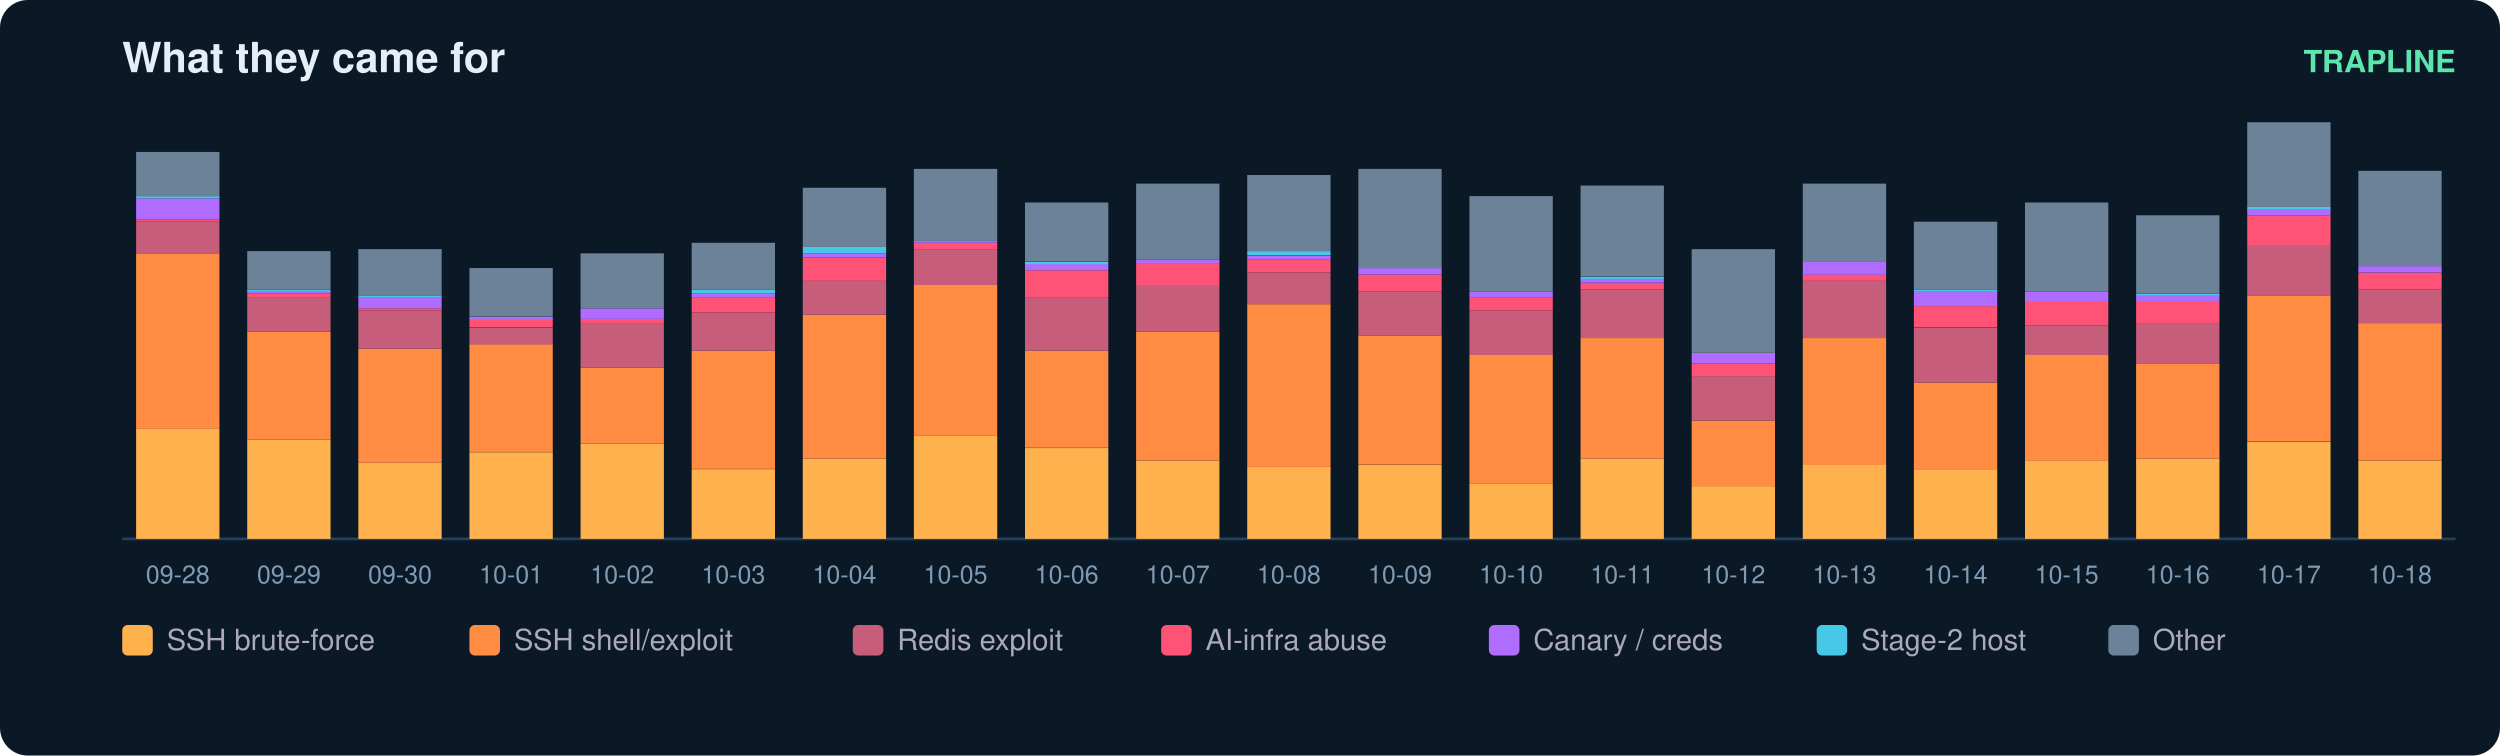
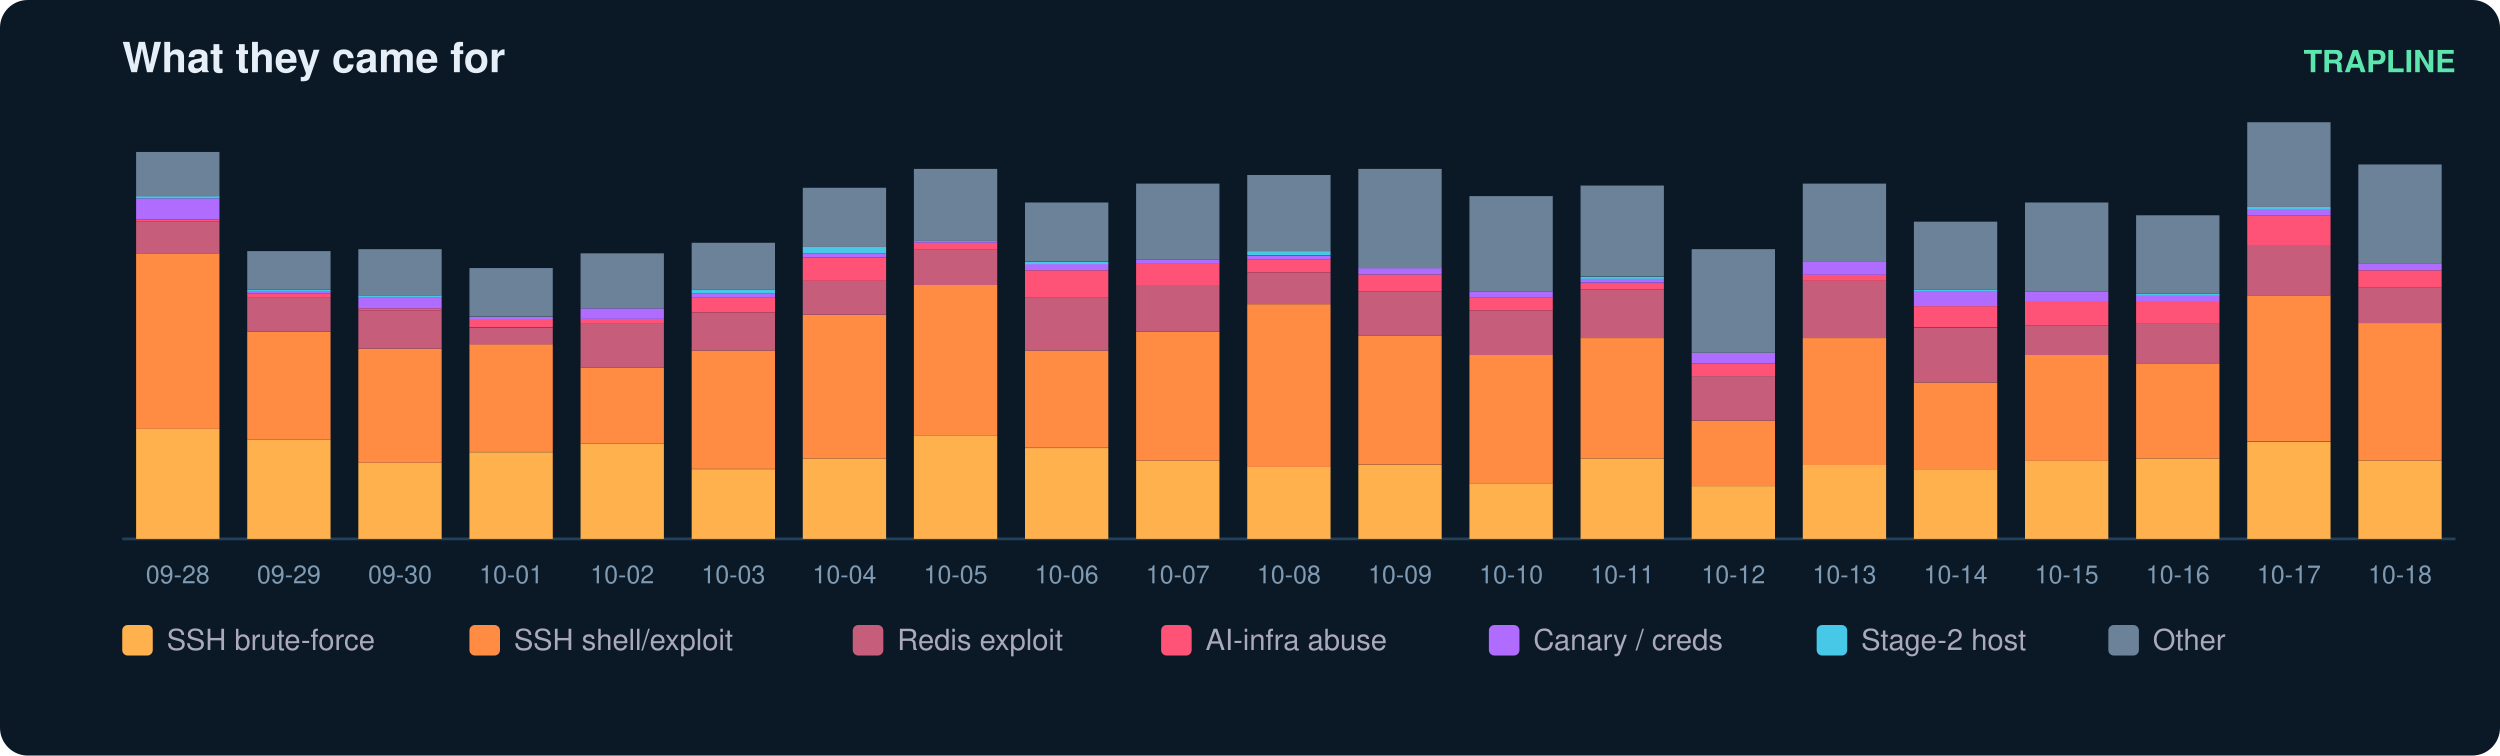
<svg xmlns="http://www.w3.org/2000/svg" width="900" height="272" viewBox="0 0 900 272" font-family="ui-sans-serif,Segoe UI,Helvetica,Arial">
  <rect width="900" height="272" rx="10" fill="#0b1826" />
  <text x="44" y="26" fill="#e6eff7" font-size="15" font-weight="700">What they came for</text>
  <text x="884" y="26" fill="#5ce6ad" font-size="11" text-anchor="end" font-weight="600">TRAPLINE</text>
  <line x1="44" y1="194" x2="884" y2="194" stroke="#22415a" />
  <rect x="49" y="154.4" width="30" height="39.6" fill="#ffb14e" />
  <rect x="49" y="91.2" width="30" height="63.2" fill="#ff8c42" />
  <rect x="49" y="79.8" width="30" height="11.4" fill="#c65d7b" />
  <rect x="49" y="79.0" width="30" height="0.8" fill="#ff5277" />
  <rect x="49" y="71.4" width="30" height="7.6" fill="#b06cff" />
  <rect x="49" y="70.6" width="30" height="0.8" fill="#46c8e6" />
  <rect x="49" y="54.7" width="30" height="16.0" fill="#6b8299" />
  <text x="64.0" y="210.0" fill="#7f9bb3" font-size="9" text-anchor="middle">09-28</text>
  <rect x="89" y="158.2" width="30" height="35.8" fill="#ffb14e" />
  <rect x="89" y="119.4" width="30" height="38.8" fill="#ff8c42" />
  <rect x="89" y="107.2" width="30" height="12.2" fill="#c65d7b" />
  <rect x="89" y="105.7" width="30" height="1.5" fill="#ff5277" />
  <rect x="89" y="104.9" width="30" height="0.8" fill="#b06cff" />
  <rect x="89" y="104.2" width="30" height="0.8" fill="#46c8e6" />
  <rect x="89" y="90.4" width="30" height="13.7" fill="#6b8299" />
  <text x="104.0" y="210.0" fill="#7f9bb3" font-size="9" text-anchor="middle">09-29</text>
  <rect x="129" y="166.6" width="30" height="27.4" fill="#ffb14e" />
  <rect x="129" y="125.5" width="30" height="41.1" fill="#ff8c42" />
  <rect x="129" y="111.8" width="30" height="13.7" fill="#c65d7b" />
  <rect x="129" y="111.0" width="30" height="0.8" fill="#ff5277" />
  <rect x="129" y="107.2" width="30" height="3.8" fill="#b06cff" />
  <rect x="129" y="106.4" width="30" height="0.8" fill="#46c8e6" />
  <rect x="129" y="89.7" width="30" height="16.8" fill="#6b8299" />
  <text x="144.0" y="210.0" fill="#7f9bb3" font-size="9" text-anchor="middle">09-30</text>
  <rect x="169" y="162.8" width="30" height="31.2" fill="#ffb14e" />
  <rect x="169" y="123.9" width="30" height="38.8" fill="#ff8c42" />
  <rect x="169" y="117.9" width="30" height="6.1" fill="#c65d7b" />
  <rect x="169" y="114.8" width="30" height="3.0" fill="#ff5277" />
  <rect x="169" y="114.1" width="30" height="0.8" fill="#b06cff" />
  <rect x="169" y="96.5" width="30" height="17.5" fill="#6b8299" />
  <text x="184.0" y="210.0" fill="#7f9bb3" font-size="9" text-anchor="middle">10-01</text>
  <rect x="209" y="159.7" width="30" height="34.3" fill="#ffb14e" />
  <rect x="209" y="132.3" width="30" height="27.4" fill="#ff8c42" />
  <rect x="209" y="116.3" width="30" height="16.0" fill="#c65d7b" />
  <rect x="209" y="114.8" width="30" height="1.5" fill="#ff5277" />
  <rect x="209" y="111.0" width="30" height="3.8" fill="#b06cff" />
  <rect x="209" y="91.2" width="30" height="19.8" fill="#6b8299" />
  <text x="224.0" y="210.0" fill="#7f9bb3" font-size="9" text-anchor="middle">10-02</text>
  <rect x="249" y="168.9" width="30" height="25.1" fill="#ffb14e" />
  <rect x="249" y="126.2" width="30" height="42.6" fill="#ff8c42" />
  <rect x="249" y="112.5" width="30" height="13.7" fill="#c65d7b" />
  <rect x="249" y="107.2" width="30" height="5.3" fill="#ff5277" />
  <rect x="249" y="105.7" width="30" height="1.5" fill="#b06cff" />
  <rect x="249" y="104.2" width="30" height="1.5" fill="#46c8e6" />
  <rect x="249" y="87.4" width="30" height="16.8" fill="#6b8299" />
  <text x="264.0" y="210.0" fill="#7f9bb3" font-size="9" text-anchor="middle">10-03</text>
  <rect x="289" y="165.1" width="30" height="28.9" fill="#ffb14e" />
  <rect x="289" y="113.3" width="30" height="51.8" fill="#ff8c42" />
  <rect x="289" y="101.1" width="30" height="12.2" fill="#c65d7b" />
  <rect x="289" y="92.7" width="30" height="8.4" fill="#ff5277" />
  <rect x="289" y="91.2" width="30" height="1.5" fill="#b06cff" />
  <rect x="289" y="88.9" width="30" height="2.3" fill="#46c8e6" />
  <rect x="289" y="67.6" width="30" height="21.3" fill="#6b8299" />
  <text x="304.0" y="210.0" fill="#7f9bb3" font-size="9" text-anchor="middle">10-04</text>
  <rect x="329" y="156.7" width="30" height="37.3" fill="#ffb14e" />
  <rect x="329" y="102.6" width="30" height="54.1" fill="#ff8c42" />
  <rect x="329" y="89.7" width="30" height="12.9" fill="#c65d7b" />
  <rect x="329" y="87.4" width="30" height="2.3" fill="#ff5277" />
  <rect x="329" y="86.6" width="30" height="0.8" fill="#b06cff" />
  <rect x="329" y="60.8" width="30" height="25.9" fill="#6b8299" />
  <text x="344.0" y="210.0" fill="#7f9bb3" font-size="9" text-anchor="middle">10-05</text>
  <rect x="369" y="161.3" width="30" height="32.7" fill="#ffb14e" />
  <rect x="369" y="126.2" width="30" height="35.0" fill="#ff8c42" />
  <rect x="369" y="107.2" width="30" height="19.0" fill="#c65d7b" />
  <rect x="369" y="97.3" width="30" height="9.9" fill="#ff5277" />
  <rect x="369" y="95.0" width="30" height="2.3" fill="#b06cff" />
  <rect x="369" y="94.3" width="30" height="0.8" fill="#46c8e6" />
  <rect x="369" y="72.9" width="30" height="21.3" fill="#6b8299" />
  <text x="384.0" y="210.0" fill="#7f9bb3" font-size="9" text-anchor="middle">10-06</text>
  <rect x="409" y="165.8" width="30" height="28.2" fill="#ffb14e" />
  <rect x="409" y="119.4" width="30" height="46.4" fill="#ff8c42" />
  <rect x="409" y="102.6" width="30" height="16.8" fill="#c65d7b" />
  <rect x="409" y="95.0" width="30" height="7.6" fill="#ff5277" />
  <rect x="409" y="93.5" width="30" height="1.5" fill="#b06cff" />
  <rect x="409" y="66.1" width="30" height="27.4" fill="#6b8299" />
  <text x="424.0" y="210.0" fill="#7f9bb3" font-size="9" text-anchor="middle">10-07</text>
  <rect x="449" y="168.1" width="30" height="25.9" fill="#ffb14e" />
  <rect x="449" y="109.5" width="30" height="58.6" fill="#ff8c42" />
  <rect x="449" y="98.1" width="30" height="11.4" fill="#c65d7b" />
  <rect x="449" y="93.5" width="30" height="4.6" fill="#ff5277" />
  <rect x="449" y="92.0" width="30" height="1.5" fill="#b06cff" />
  <rect x="449" y="90.4" width="30" height="1.5" fill="#46c8e6" />
  <rect x="449" y="63.0" width="30" height="27.4" fill="#6b8299" />
  <text x="464.0" y="210.0" fill="#7f9bb3" font-size="9" text-anchor="middle">10-08</text>
  <rect x="489" y="167.4" width="30" height="26.6" fill="#ffb14e" />
  <rect x="489" y="120.9" width="30" height="46.4" fill="#ff8c42" />
  <rect x="489" y="104.9" width="30" height="16.0" fill="#c65d7b" />
  <rect x="489" y="98.8" width="30" height="6.1" fill="#ff5277" />
  <rect x="489" y="96.5" width="30" height="2.3" fill="#b06cff" />
  <rect x="489" y="60.8" width="30" height="35.8" fill="#6b8299" />
  <text x="504.0" y="210.0" fill="#7f9bb3" font-size="9" text-anchor="middle">10-09</text>
  <rect x="529" y="174.2" width="30" height="19.8" fill="#ffb14e" />
  <rect x="529" y="127.8" width="30" height="46.4" fill="#ff8c42" />
  <rect x="529" y="111.8" width="30" height="16.0" fill="#c65d7b" />
  <rect x="529" y="107.2" width="30" height="4.6" fill="#ff5277" />
  <rect x="529" y="104.9" width="30" height="2.3" fill="#b06cff" />
  <rect x="529" y="70.6" width="30" height="34.3" fill="#6b8299" />
  <text x="544.0" y="210.0" fill="#7f9bb3" font-size="9" text-anchor="middle">10-10</text>
  <rect x="569" y="165.1" width="30" height="28.9" fill="#ffb14e" />
  <rect x="569" y="121.7" width="30" height="43.4" fill="#ff8c42" />
  <rect x="569" y="104.2" width="30" height="17.5" fill="#c65d7b" />
  <rect x="569" y="101.9" width="30" height="2.3" fill="#ff5277" />
  <rect x="569" y="100.3" width="30" height="1.5" fill="#b06cff" />
  <rect x="569" y="99.6" width="30" height="0.8" fill="#46c8e6" />
  <rect x="569" y="66.8" width="30" height="32.7" fill="#6b8299" />
  <text x="584.0" y="210.0" fill="#7f9bb3" font-size="9" text-anchor="middle">10-11</text>
  <rect x="609" y="175.0" width="30" height="19.0" fill="#ffb14e" />
  <rect x="609" y="151.4" width="30" height="23.6" fill="#ff8c42" />
  <rect x="609" y="135.4" width="30" height="16.0" fill="#c65d7b" />
  <rect x="609" y="130.8" width="30" height="4.6" fill="#ff5277" />
  <rect x="609" y="127.0" width="30" height="3.8" fill="#b06cff" />
  <rect x="609" y="89.7" width="30" height="37.3" fill="#6b8299" />
  <text x="624.0" y="210.0" fill="#7f9bb3" font-size="9" text-anchor="middle">10-12</text>
  <rect x="649" y="167.4" width="30" height="26.6" fill="#ffb14e" />
  <rect x="649" y="121.7" width="30" height="45.7" fill="#ff8c42" />
  <rect x="649" y="101.1" width="30" height="20.6" fill="#c65d7b" />
  <rect x="649" y="98.8" width="30" height="2.3" fill="#ff5277" />
  <rect x="649" y="94.3" width="30" height="4.6" fill="#b06cff" />
  <rect x="649" y="66.1" width="30" height="28.2" fill="#6b8299" />
  <text x="664.0" y="210.0" fill="#7f9bb3" font-size="9" text-anchor="middle">10-13</text>
  <rect x="689" y="168.9" width="30" height="25.1" fill="#ffb14e" />
  <rect x="689" y="137.7" width="30" height="31.2" fill="#ff8c42" />
  <rect x="689" y="117.9" width="30" height="19.8" fill="#c65d7b" />
  <rect x="689" y="110.2" width="30" height="7.6" fill="#ff5277" />
  <rect x="689" y="104.9" width="30" height="5.3" fill="#b06cff" />
  <rect x="689" y="104.2" width="30" height="0.8" fill="#46c8e6" />
  <rect x="689" y="79.8" width="30" height="24.4" fill="#6b8299" />
  <text x="704.0" y="210.0" fill="#7f9bb3" font-size="9" text-anchor="middle">10-14</text>
  <rect x="729" y="165.8" width="30" height="28.2" fill="#ffb14e" />
  <rect x="729" y="127.8" width="30" height="38.1" fill="#ff8c42" />
  <rect x="729" y="117.1" width="30" height="10.7" fill="#c65d7b" />
  <rect x="729" y="108.7" width="30" height="8.4" fill="#ff5277" />
  <rect x="729" y="104.9" width="30" height="3.8" fill="#b06cff" />
  <rect x="729" y="72.9" width="30" height="32.0" fill="#6b8299" />
  <text x="744.0" y="210.0" fill="#7f9bb3" font-size="9" text-anchor="middle">10-15</text>
  <rect x="769" y="165.1" width="30" height="28.9" fill="#ffb14e" />
  <rect x="769" y="130.8" width="30" height="34.3" fill="#ff8c42" />
  <rect x="769" y="116.3" width="30" height="14.5" fill="#c65d7b" />
  <rect x="769" y="108.7" width="30" height="7.6" fill="#ff5277" />
  <rect x="769" y="106.4" width="30" height="2.3" fill="#b06cff" />
  <rect x="769" y="105.7" width="30" height="0.8" fill="#46c8e6" />
  <rect x="769" y="77.5" width="30" height="28.2" fill="#6b8299" />
  <text x="784.0" y="210.0" fill="#7f9bb3" font-size="9" text-anchor="middle">10-16</text>
  <rect x="809" y="159.0" width="30" height="35.0" fill="#ffb14e" />
  <rect x="809" y="106.4" width="30" height="52.5" fill="#ff8c42" />
  <rect x="809" y="88.2" width="30" height="18.3" fill="#c65d7b" />
  <rect x="809" y="77.5" width="30" height="10.7" fill="#ff5277" />
  <rect x="809" y="75.2" width="30" height="2.3" fill="#b06cff" />
  <rect x="809" y="74.5" width="30" height="0.8" fill="#46c8e6" />
  <rect x="809" y="44.0" width="30" height="30.5" fill="#6b8299" />
  <text x="824.0" y="210.0" fill="#7f9bb3" font-size="9" text-anchor="middle">10-17</text>
  <rect x="849" y="165.8" width="30" height="28.2" fill="#ffb14e" />
  <rect x="849" y="116.3" width="30" height="49.5" fill="#ff8c42" />
-   <rect x="849" y="104.2" width="30" height="12.2" fill="#c65d7b" />
-   <rect x="849" y="98.1" width="30" height="6.1" fill="#ff5277" />
-   <rect x="849" y="95.8" width="30" height="2.3" fill="#b06cff" />
-   <rect x="849" y="61.5" width="30" height="34.3" fill="#6b8299" />
+   <rect x="849" y="103.4" width="30" height="12.9" fill="#c65d7b" />
+   <rect x="849" y="97.3" width="30" height="6.1" fill="#ff5277" />
+   <rect x="849" y="95.0" width="30" height="2.3" fill="#b06cff" />
+   <rect x="849" y="59.2" width="30" height="35.8" fill="#6b8299" />
  <text x="864.0" y="210.0" fill="#7f9bb3" font-size="9" text-anchor="middle">10-18</text>
  <rect x="44" y="225" width="11" height="11" rx="2" fill="#ffb14e" />
  <text x="60" y="234" fill="#aab" font-size="10.5">SSH brute-force</text>
  <rect x="169" y="225" width="11" height="11" rx="2" fill="#ff8c42" />
  <text x="185" y="234" fill="#aab" font-size="10.5">SSH shell/exploit</text>
  <rect x="307" y="225" width="11" height="11" rx="2" fill="#c65d7b" />
  <text x="323" y="234" fill="#aab" font-size="10.5">Redis exploit</text>
  <rect x="418" y="225" width="11" height="11" rx="2" fill="#ff5277" />
  <text x="434" y="234" fill="#aab" font-size="10.5">AI-infra abuse</text>
  <rect x="536" y="225" width="11" height="11" rx="2" fill="#b06cff" />
  <text x="552" y="234" fill="#aab" font-size="10.5">Canary / creds</text>
  <rect x="654" y="225" width="11" height="11" rx="2" fill="#46c8e6" />
  <text x="670" y="234" fill="#aab" font-size="10.5">Stage-2 host</text>
  <rect x="759" y="225" width="11" height="11" rx="2" fill="#6b8299" />
  <text x="775" y="234" fill="#aab" font-size="10.5">Other</text>
</svg>
